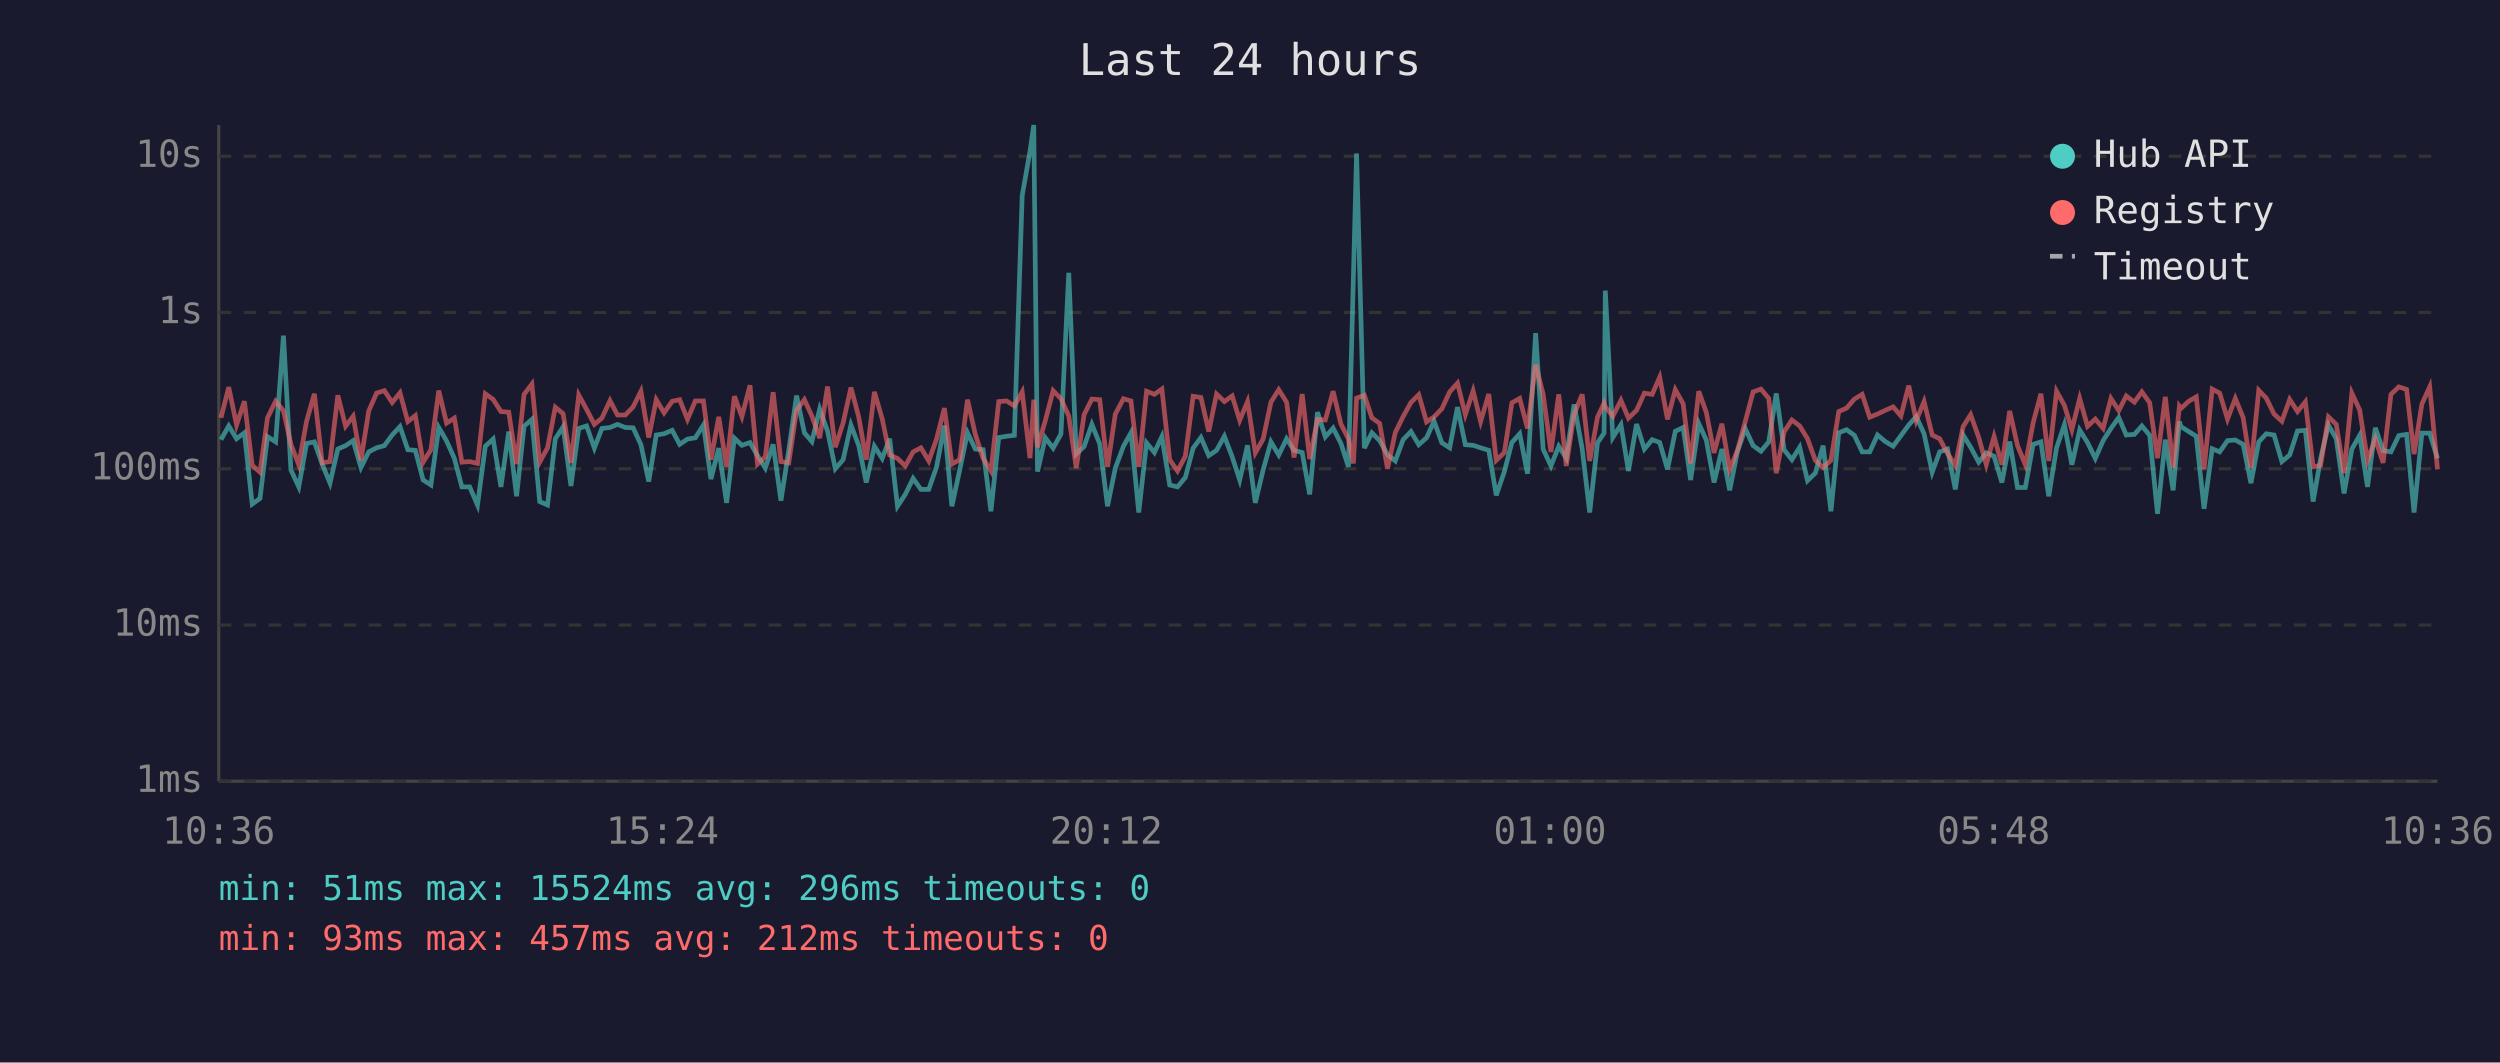
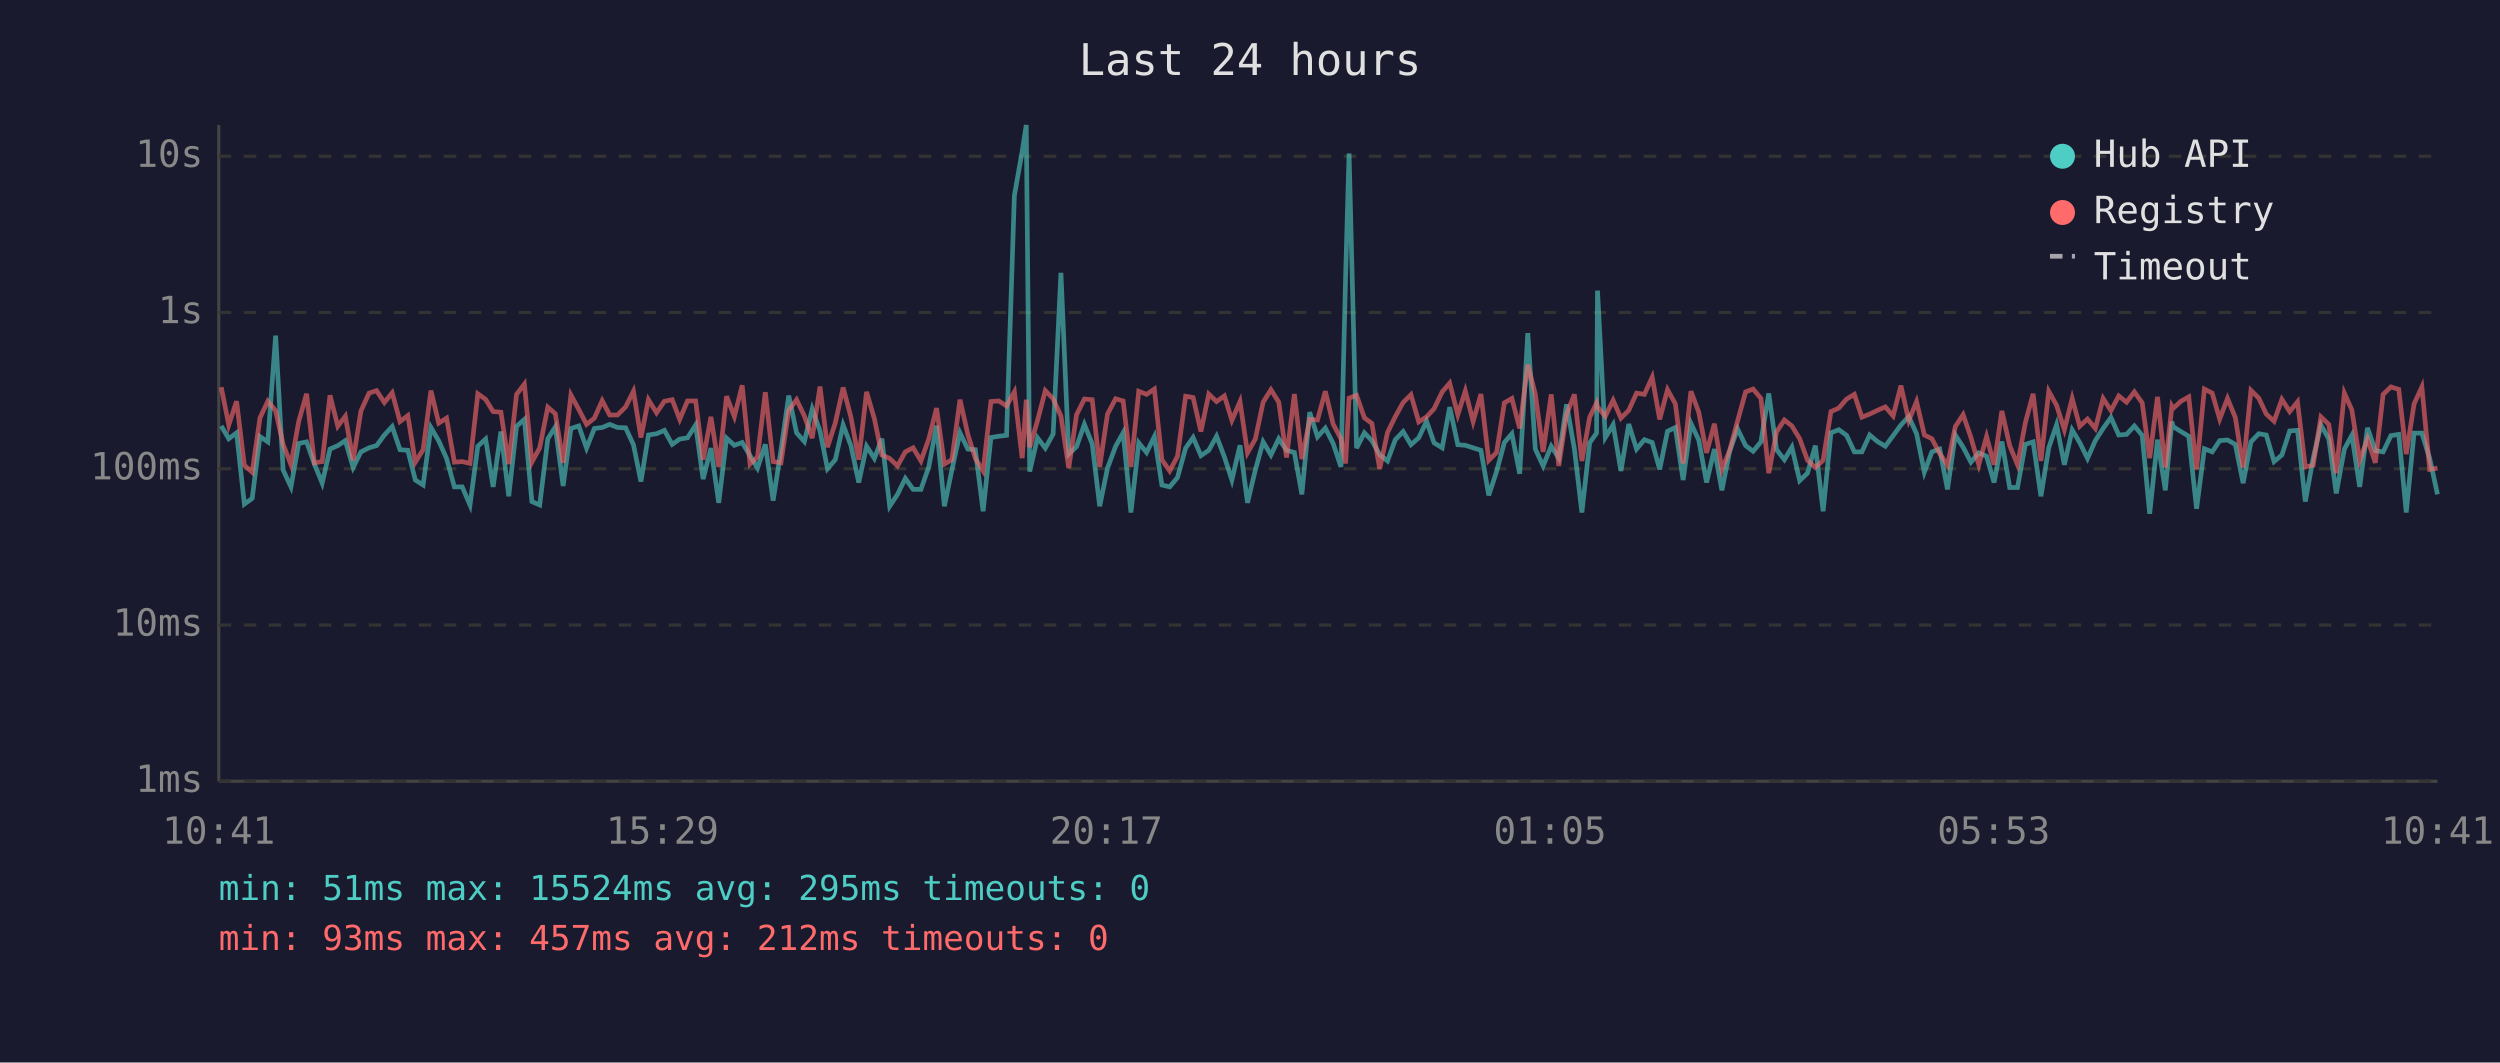
<svg xmlns="http://www.w3.org/2000/svg" viewBox="0 0 800 340" font-family="monospace" font-size="12">
  <rect width="800" height="340" fill="#1a1a2e" />
  <text x="400" y="24" fill="#e0e0e0" font-size="14" text-anchor="middle">Last 24 hours</text>
  <line x1="70" y1="40" x2="70" y2="250" stroke="#444" stroke-width="1" />
  <line x1="70" y1="250" x2="780" y2="250" stroke="#444" stroke-width="1" />
  <line x1="70" y1="250" x2="780" y2="250" stroke="#333" stroke-width="1" stroke-dasharray="4" />
  <text x="65" y="250" fill="#888" text-anchor="end" dominant-baseline="middle">1ms</text>
  <line x1="70" y1="200" x2="780" y2="200" stroke="#333" stroke-width="1" stroke-dasharray="4" />
  <text x="65" y="200" fill="#888" text-anchor="end" dominant-baseline="middle">10ms</text>
  <line x1="70" y1="150" x2="780" y2="150" stroke="#333" stroke-width="1" stroke-dasharray="4" />
  <text x="65" y="150" fill="#888" text-anchor="end" dominant-baseline="middle">100ms</text>
  <line x1="70" y1="100" x2="780" y2="100" stroke="#333" stroke-width="1" stroke-dasharray="4" />
  <text x="65" y="100" fill="#888" text-anchor="end" dominant-baseline="middle">1s</text>
  <line x1="70" y1="50" x2="780" y2="50" stroke="#333" stroke-width="1" stroke-dasharray="4" />
  <text x="65" y="50" fill="#888" text-anchor="end" dominant-baseline="middle">10s</text>
-   <text x="70" y="270" fill="#888" text-anchor="middle">10:36</text>
-   <text x="212" y="270" fill="#888" text-anchor="middle">15:24</text>
-   <text x="354" y="270" fill="#888" text-anchor="middle">20:12</text>
-   <text x="496" y="270" fill="#888" text-anchor="middle">01:00</text>
-   <text x="638" y="270" fill="#888" text-anchor="middle">05:48</text>
-   <text x="780" y="270" fill="#888" text-anchor="middle">10:36</text>
-   <polyline points="70.7,140.7 73.2,136.3 75.7,140.4 78.2,138.5 80.7,161.3 83.2,159.5 85.6,139.7 88.2,141.4 90.7,107.4 93.1,150.4 95.6,155.8 98.1,141.9 100.6,141.4 103.1,148.5 105.6,154.6 108.1,143.7 110.6,142.6 113.0,141.0 115.5,149.6 118.0,144.6 120.5,143.3 123.0,142.6 125.5,139.2 128.0,136.5 130.5,143.9 132.9,144.1 135.4,153.6 137.9,155.2 140.4,136.8 142.9,141.1 145.4,146.7 147.8,155.8 150.3,155.8 152.8,161.6 155.3,142.8 157.8,140.5 160.3,155.8 162.8,138.1 165.3,158.8 167.7,136.4 170.2,134.2 172.7,160.5 175.2,161.6 177.7,140.4 180.2,136.6 182.7,155.5 185.2,137.1 187.7,136.3 190.2,143.4 192.6,137.1 195.2,136.8 197.6,135.8 200.1,136.8 202.6,136.9 205.1,142.3 207.6,154.1 210.0,139.2 212.5,138.8 215.1,137.7 217.5,142.2 220.0,140.5 222.5,140.1 225.1,136.0 227.5,153.3 230.0,143.4 232.5,160.9 235.0,140.2 237.4,142.5 240.0,141.6 242.4,145.8 244.9,149.8 247.4,142.2 249.9,160.2 252.4,144.1 254.9,126.6 257.4,138.5 259.8,141.3 262.3,130.9 264.8,137.9 267.3,150.0 269.8,147.1 272.3,136.0 274.8,142.6 277.2,154.4 279.8,142.8 282.3,146.7 284.7,140.4 287.2,162.0 289.7,158.2 292.2,153.1 294.7,156.6 297.2,156.6 299.7,149.4 302.2,136.2 304.6,162.0 307.1,150.4 309.6,138.5 312.1,143.7 314.6,143.9 317.1,163.6 319.6,140.0 322.1,139.6 324.6,139.3 327.1,62.6 329.6,48.4 330.8,40.0 332.0,150.9 334.5,140.1 337.0,143.4 339.5,138.9 342.0,87.3 344.4,145.3 346.9,142.9 349.4,135.8 351.9,142.0 354.4,162.0 356.9,149.8 359.5,142.8 361.9,138.5 364.4,164.0 366.9,141.7 369.4,144.8 371.8,139.7 374.3,155.2 376.8,155.8 379.3,152.8 381.8,143.4 384.3,140.0 386.8,145.8 389.3,144.1 391.8,139.6 394.3,146.2 396.7,153.6 399.2,142.5 401.7,160.9 404.2,150.4 406.7,141.4 409.2,145.6 411.7,140.4 414.1,144.1 416.7,144.8 419.1,158.2 421.6,131.9 424.1,139.8 426.6,137.0 429.1,141.9 431.5,149.4 433.1,88.2 434.1,49.1 436.6,143.4 439.0,138.5 441.5,141.0 444.0,145.5 446.5,147.5 449.0,140.7 451.5,138.1 454.0,142.3 456.5,140.1 458.9,134.8 461.4,141.7 463.9,143.3 466.4,130.3 468.9,142.3 471.4,142.5 473.8,143.3 476.4,144.1 478.8,158.5 481.4,150.9 483.8,141.6 486.3,138.8 488.8,151.6 491.4,106.6 493.8,143.7 496.3,149.1 498.8,142.8 501.2,146.6 503.7,129.4 506.3,143.6 508.7,164.0 511.2,141.7 513.3,138.6 513.7,93.0 516.1,140.0 518.7,135.9 521.1,150.7 523.7,135.7 526.2,143.7 528.7,140.7 531.1,141.6 533.6,150.2 536.1,138.0 538.6,136.8 541.0,153.6 543.6,135.5 546.0,140.8 548.5,154.4 551.0,143.7 553.5,156.9 556.0,144.4 558.5,137.2 561.0,142.6 563.5,144.4 566.0,141.4 568.4,125.9 570.9,143.9 573.4,147.1 575.9,143.1 578.4,153.8 580.9,151.4 583.4,142.6 585.9,163.6 588.4,138.5 590.9,137.5 593.4,139.3 595.9,144.6 598.3,144.6 600.8,139.2 603.3,141.3 605.8,142.8 608.3,139.4 610.8,136.0 613.2,133.3 615.7,138.8 618.3,151.1 620.7,144.6 623.2,143.7 625.7,156.6 628.2,139.2 630.6,143.1 633.2,147.9 635.6,144.9 638.1,146.0 640.6,154.4 643.1,141.3 645.6,156.0 648.1,156.0 650.6,142.2 653.1,141.4 655.6,158.8 658.1,143.3 660.6,135.9 663.0,148.7 665.5,137.6 668.0,141.6 670.5,146.7 673.0,141.0 675.5,137.1 678.0,133.6 680.4,139.2 683.0,139.0 685.4,136.3 687.9,139.3 690.4,164.4 692.9,140.7 695.4,156.9 697.4,134.9 697.9,136.5 700.4,138.1 702.8,139.6 705.3,162.8 707.9,143.6 710.3,144.6 712.8,141.0 715.3,140.8 717.8,142.2 720.3,154.6 722.8,141.4 725.2,138.8 727.7,139.2 730.2,147.7 732.7,145.6 735.2,137.9 737.7,137.7 740.2,160.5 742.6,146.7 745.1,136.0 747.6,140.4 750.1,157.9 752.6,143.7 755.1,139.3 757.6,155.8 760.1,136.9 762.6,144.2 765.1,144.6 767.6,139.4 770.1,139.0 772.5,164.0 775.0,138.6 777.5,138.6 780.0,146.7" fill="none" stroke="#4ecdc4" stroke-width="1.5" opacity="0.6" />
-   <polyline points="70.7,133.7 73.2,123.9 75.7,136.0 78.2,128.4 80.7,148.9 83.2,151.1 85.6,133.7 88.2,128.4 90.7,131.4 93.1,142.2 95.6,148.7 98.1,134.8 100.6,126.0 103.1,148.1 105.6,147.7 108.1,126.5 110.6,136.4 113.0,133.2 115.5,147.3 118.0,131.5 120.5,125.8 123.0,125.0 125.5,128.8 128.0,125.7 130.5,134.9 132.9,133.0 135.4,147.9 137.9,143.9 140.4,125.0 142.9,135.4 145.4,133.8 147.8,147.9 150.3,147.7 152.8,148.3 155.3,126.0 157.8,127.8 160.3,131.7 162.8,131.9 165.3,148.5 167.7,126.2 170.2,122.9 172.7,147.9 175.2,143.3 177.7,130.3 180.2,132.4 182.7,148.1 185.2,126.4 187.7,131.0 190.2,135.8 192.6,133.8 195.2,128.2 197.6,132.8 200.1,132.8 202.6,130.2 205.1,125.2 207.6,140.0 210.0,127.9 212.5,132.1 215.1,128.4 217.5,127.9 220.0,134.2 222.5,128.3 225.1,128.3 227.5,147.1 230.0,133.4 232.5,149.4 235.0,126.8 237.4,133.3 240.0,123.3 242.4,148.5 244.9,146.2 247.4,125.5 249.9,147.7 252.4,148.1 254.9,131.3 257.4,127.9 259.8,133.1 262.3,140.2 264.8,123.7 267.3,143.1 269.8,135.3 272.3,124.0 274.8,133.5 277.2,147.1 279.8,125.4 282.3,134.0 284.7,145.6 287.2,146.7 289.7,149.1 292.2,144.6 294.7,143.3 297.2,147.5 299.7,140.5 302.2,130.6 304.6,148.5 307.1,147.1 309.6,127.9 312.1,139.0 314.6,146.7 317.1,150.7 319.6,128.5 322.1,128.3 324.6,129.9 327.1,125.4 329.6,146.6 330.8,127.9 332.0,143.1 334.5,134.6 337.0,125.0 339.5,127.6 342.0,133.1 344.4,149.8 346.9,132.7 349.4,127.7 351.9,127.9 354.4,149.4 356.9,132.5 359.5,127.6 361.9,128.3 364.4,149.4 366.9,125.2 369.4,126.2 371.8,124.5 374.3,147.1 376.8,150.7 379.3,146.0 381.8,126.8 384.3,127.2 386.8,138.1 389.3,126.1 391.8,128.5 394.3,126.7 396.7,134.5 399.2,128.5 401.7,144.9 404.2,140.5 406.7,128.7 409.2,124.7 411.7,128.7 414.1,146.4 416.7,126.1 419.1,146.9 421.6,134.2 424.1,134.4 426.6,125.2 429.1,135.7 431.5,140.4 433.1,148.3 434.1,127.4 436.6,126.5 439.0,133.7 441.5,135.5 444.0,150.0 446.5,138.4 449.0,133.3 451.5,128.8 454.0,126.3 456.5,135.0 458.9,133.4 461.4,130.8 463.9,125.4 466.4,122.6 468.9,132.7 471.4,125.1 473.8,134.9 476.4,126.1 478.8,147.3 481.4,144.8 483.8,128.9 486.3,127.5 488.8,137.1 491.4,116.7 493.8,126.1 496.3,144.6 498.8,126.2 501.2,149.1 503.7,132.6 506.3,126.2 508.7,147.5 511.2,133.5 513.3,129.0 513.7,130.2 516.1,133.2 518.7,128.1 521.1,133.8 523.7,131.3 526.2,125.8 528.7,126.2 531.1,120.7 533.6,134.2 536.1,124.7 538.6,129.2 541.0,148.3 543.6,125.2 546.0,131.9 548.5,144.9 551.0,135.6 553.5,150.2 556.0,144.1 558.5,134.8 561.0,125.4 563.5,124.5 566.0,127.5 568.4,151.4 570.9,138.2 573.4,134.4 575.9,136.3 578.4,140.4 580.9,147.3 583.4,149.6 585.9,147.3 588.4,131.7 590.9,130.6 593.4,127.7 595.9,126.2 598.3,133.5 600.8,132.5 603.3,131.3 605.8,130.2 608.3,133.1 610.8,123.4 613.2,134.6 615.7,128.5 618.3,139.2 620.7,140.4 623.2,145.1 625.7,148.9 628.2,136.5 630.6,132.7 633.2,140.0 635.6,148.7 638.1,139.7 640.6,148.7 643.1,131.5 645.6,142.6 648.1,148.7 650.6,135.3 653.1,126.0 655.6,147.5 658.1,125.2 660.6,129.7 663.0,137.5 665.5,127.5 668.0,136.4 670.5,134.1 673.0,137.1 675.5,127.5 678.0,131.4 680.4,126.7 683.0,128.7 685.4,125.4 687.9,128.9 690.4,146.6 692.9,127.0 695.4,149.6 697.4,130.0 697.9,130.7 700.4,128.4 702.8,127.0 705.3,150.2 707.9,124.5 710.3,125.8 712.8,134.1 715.3,127.5 717.8,133.6 720.3,149.6 722.8,124.9 725.2,127.4 727.7,132.5 730.2,134.8 732.7,127.8 735.2,131.7 737.7,128.6 740.2,149.4 742.6,148.9 745.1,133.4 747.6,135.8 750.1,151.4 752.6,125.8 755.1,131.2 757.6,147.3 760.1,140.5 762.6,148.1 765.1,126.2 767.6,123.8 770.1,124.6 772.5,145.3 775.0,129.3 777.5,123.8 780.0,150.2" fill="none" stroke="#ff6b6b" stroke-width="1.5" opacity="0.6" />
+   <text x="70" y="270" fill="#888" text-anchor="middle">10:41</text>
+   <text x="212" y="270" fill="#888" text-anchor="middle">15:29</text>
+   <text x="354" y="270" fill="#888" text-anchor="middle">20:17</text>
+   <text x="496" y="270" fill="#888" text-anchor="middle">01:05</text>
+   <text x="638" y="270" fill="#888" text-anchor="middle">05:53</text>
+   <text x="780" y="270" fill="#888" text-anchor="middle">10:41</text>
+   <polyline points="70.8,136.3 73.2,140.4 75.7,138.5 78.2,161.3 80.7,159.5 83.2,139.7 85.7,141.4 88.2,107.4 90.6,150.4 93.1,155.8 95.6,141.9 98.1,141.4 100.6,148.5 103.1,154.6 105.6,143.7 108.1,142.6 110.5,141.0 113.0,149.6 115.5,144.6 118.1,143.3 120.5,142.6 123.0,139.2 125.5,136.5 128.0,143.9 130.5,144.1 132.9,153.6 135.4,155.2 137.9,136.8 140.4,141.1 142.9,146.7 145.4,155.8 147.9,155.8 150.4,161.6 152.9,142.8 155.4,140.5 157.8,155.8 160.3,138.1 162.8,158.8 165.3,136.4 167.8,134.2 170.2,160.5 172.7,161.6 175.3,140.4 177.7,136.6 180.2,155.5 182.7,137.1 185.2,136.3 187.7,143.4 190.2,137.1 192.7,136.8 195.1,135.8 197.6,136.8 200.2,136.9 202.7,142.3 205.1,154.1 207.5,139.2 210.1,138.8 212.6,137.7 215.1,142.2 217.5,140.5 220.0,140.1 222.6,136.0 225.0,153.3 227.5,143.4 230.0,160.9 232.5,140.2 235.0,142.5 237.5,141.6 240.0,145.8 242.4,149.8 244.9,142.2 247.4,160.2 249.9,144.1 252.4,126.6 254.9,138.5 257.4,141.3 259.9,130.9 262.4,137.9 264.8,150.0 267.3,147.1 269.8,136.0 272.3,142.6 274.8,154.4 277.3,142.8 279.8,146.7 282.2,140.4 284.7,162.0 287.2,158.2 289.7,153.1 292.2,156.6 294.7,156.6 297.2,149.4 299.7,136.2 302.2,162.0 304.6,150.4 307.2,138.5 309.7,143.7 312.1,143.9 314.6,163.6 317.1,140.0 319.6,139.6 322.1,139.3 324.6,62.6 327.1,48.4 328.4,40.0 329.5,150.9 332.0,140.1 334.5,143.4 337.0,138.9 339.5,87.3 342.0,145.3 344.5,142.9 347.0,135.8 349.5,142.0 351.9,162.0 354.4,149.8 357.0,142.8 359.4,138.5 361.9,164.0 364.4,141.7 366.9,144.8 369.4,139.7 371.8,155.2 374.3,155.8 376.8,152.8 379.4,143.4 381.8,140.0 384.3,145.8 386.8,144.1 389.3,139.6 391.8,146.2 394.2,153.6 396.8,142.5 399.2,160.9 401.7,150.4 404.2,141.4 406.7,145.6 409.2,140.4 411.7,144.1 414.2,144.8 416.6,158.2 419.1,131.9 421.6,139.8 424.1,137.0 426.6,141.9 429.1,149.4 430.6,88.2 431.7,49.1 434.1,143.4 436.6,138.5 439.0,141.0 441.5,145.5 444.0,147.5 446.5,140.7 449.0,138.1 451.5,142.3 454.0,140.1 456.5,134.8 458.9,141.7 461.5,143.3 463.9,130.3 466.5,142.3 468.9,142.5 471.4,143.3 473.9,144.1 476.4,158.5 478.9,150.9 481.4,141.6 483.8,138.8 486.3,151.6 488.9,106.6 491.3,143.7 493.8,149.1 496.4,142.8 498.8,146.6 501.3,129.4 503.8,143.6 506.2,164.0 508.7,141.7 510.9,138.6 511.2,93.0 513.7,140.0 516.2,135.9 518.7,150.7 521.2,135.7 523.7,143.7 526.2,140.7 528.7,141.6 531.1,150.2 533.6,138.0 536.1,136.8 538.6,153.6 541.1,135.5 543.6,140.8 546.1,154.4 548.6,143.7 551.0,156.9 553.5,144.4 556.0,137.2 558.6,142.6 561.0,144.4 563.5,141.4 566.0,125.9 568.5,143.9 571.0,147.1 573.4,143.1 575.9,153.8 578.4,151.4 580.9,142.6 583.4,163.6 585.9,138.5 588.4,137.5 590.9,139.3 593.4,144.6 595.8,144.6 598.3,139.2 600.8,141.3 603.3,142.8 605.8,139.4 608.3,136.0 610.8,133.3 613.3,138.8 615.8,151.1 618.2,144.6 620.7,143.7 623.2,156.6 625.7,139.2 628.2,143.1 630.7,147.9 633.2,144.9 635.7,146.0 638.1,154.4 640.6,141.3 643.1,156.0 645.6,156.0 648.1,142.2 650.6,141.4 653.1,158.8 655.6,143.3 658.1,135.9 660.6,148.7 663.1,137.6 665.5,141.6 668.0,146.7 670.5,141.0 673.0,137.1 675.5,133.6 678.0,139.2 680.5,139.0 683.0,136.3 685.5,139.3 687.9,164.4 690.4,140.7 692.9,156.9 695.0,134.9 695.4,136.5 697.9,138.1 700.4,139.6 702.9,162.8 705.4,143.6 707.9,144.6 710.3,141.0 712.8,140.8 715.3,142.2 717.8,154.6 720.3,141.4 722.8,138.8 725.2,139.2 727.7,147.7 730.2,145.6 732.7,137.9 735.2,137.7 737.7,160.5 740.2,146.7 742.7,136.0 745.2,140.4 747.6,157.9 750.2,143.7 752.6,139.3 755.1,155.8 757.6,136.9 760.1,144.2 762.6,144.6 765.1,139.4 767.6,139.0 770.0,164.0 772.5,138.6 775.0,138.6 777.5,146.7 780.0,158.2" fill="none" stroke="#4ecdc4" stroke-width="1.5" opacity="0.6" />
+   <polyline points="70.8,123.9 73.2,136.0 75.7,128.4 78.2,148.9 80.7,151.1 83.2,133.7 85.7,128.4 88.2,131.4 90.6,142.2 93.1,148.7 95.6,134.8 98.1,126.0 100.6,148.1 103.1,147.7 105.6,126.5 108.1,136.4 110.5,133.2 113.0,147.3 115.5,131.5 118.1,125.8 120.5,125.0 123.0,128.8 125.5,125.7 128.0,134.9 130.5,133.0 132.9,147.9 135.4,143.9 137.9,125.0 140.4,135.4 142.9,133.8 145.4,147.9 147.9,147.7 150.4,148.3 152.9,126.0 155.4,127.8 157.8,131.7 160.3,131.9 162.8,148.5 165.3,126.2 167.8,122.9 170.2,147.9 172.7,143.3 175.3,130.3 177.7,132.4 180.2,148.1 182.7,126.4 185.2,131.0 187.7,135.8 190.2,133.8 192.7,128.2 195.1,132.8 197.6,132.8 200.2,130.2 202.7,125.2 205.1,140.0 207.5,127.9 210.1,132.1 212.6,128.4 215.1,127.9 217.5,134.2 220.0,128.3 222.6,128.3 225.0,147.1 227.5,133.4 230.0,149.4 232.5,126.8 235.0,133.3 237.5,123.3 240.0,148.5 242.4,146.2 244.9,125.5 247.4,147.7 249.9,148.1 252.4,131.3 254.9,127.9 257.4,133.1 259.9,140.2 262.4,123.7 264.8,143.1 267.3,135.3 269.8,124.0 272.3,133.5 274.8,147.1 277.3,125.4 279.8,134.0 282.2,145.6 284.7,146.7 287.2,149.1 289.7,144.6 292.2,143.3 294.7,147.5 297.2,140.5 299.7,130.6 302.2,148.5 304.6,147.1 307.2,127.9 309.7,139.0 312.1,146.7 314.6,150.7 317.1,128.5 319.6,128.3 322.1,129.9 324.6,125.4 327.1,146.6 328.4,127.9 329.5,143.1 332.0,134.6 334.5,125.0 337.0,127.6 339.5,133.1 342.0,149.8 344.5,132.7 347.0,127.7 349.5,127.9 351.9,149.4 354.4,132.5 357.0,127.6 359.4,128.3 361.9,149.4 364.4,125.2 366.9,126.2 369.4,124.5 371.8,147.1 374.3,150.7 376.8,146.0 379.4,126.8 381.8,127.2 384.3,138.1 386.8,126.1 389.3,128.5 391.8,126.7 394.2,134.5 396.8,128.5 399.2,144.9 401.7,140.5 404.2,128.7 406.7,124.7 409.2,128.7 411.7,146.4 414.2,126.1 416.6,146.9 419.1,134.2 421.6,134.4 424.1,125.2 426.6,135.7 429.1,140.4 430.6,148.3 431.7,127.4 434.1,126.5 436.6,133.7 439.0,135.5 441.5,150.0 444.0,138.4 446.5,133.3 449.0,128.8 451.5,126.3 454.0,135.0 456.5,133.4 458.9,130.8 461.5,125.4 463.9,122.6 466.5,132.7 468.9,125.1 471.4,134.9 473.9,126.1 476.4,147.3 478.9,144.8 481.4,128.9 483.8,127.5 486.3,137.1 488.9,116.7 491.3,126.1 493.8,144.6 496.4,126.2 498.8,149.1 501.3,132.6 503.8,126.2 506.2,147.5 508.7,133.5 510.9,129.0 511.2,130.2 513.7,133.2 516.2,128.1 518.7,133.8 521.2,131.3 523.7,125.8 526.2,126.2 528.7,120.7 531.1,134.2 533.6,124.7 536.1,129.2 538.6,148.3 541.1,125.2 543.6,131.9 546.1,144.9 548.6,135.6 551.0,150.2 553.5,144.1 556.0,134.8 558.6,125.4 561.0,124.5 563.5,127.5 566.0,151.4 568.5,138.2 571.0,134.4 573.4,136.3 575.9,140.4 578.4,147.3 580.9,149.6 583.4,147.3 585.9,131.7 588.4,130.6 590.9,127.7 593.4,126.2 595.8,133.5 598.3,132.5 600.8,131.3 603.3,130.2 605.8,133.1 608.3,123.4 610.8,134.6 613.3,128.5 615.8,139.2 618.2,140.4 620.7,145.1 623.2,148.9 625.7,136.5 628.2,132.7 630.7,140.0 633.2,148.7 635.7,139.7 638.1,148.7 640.6,131.5 643.1,142.6 645.6,148.7 648.1,135.3 650.6,126.0 653.1,147.5 655.6,125.2 658.1,129.7 660.6,137.5 663.1,127.5 665.5,136.4 668.0,134.1 670.5,137.1 673.0,127.5 675.5,131.4 678.0,126.7 680.5,128.7 683.0,125.4 685.5,128.9 687.9,146.6 690.4,127.0 692.9,149.6 695.0,130.0 695.4,130.7 697.9,128.4 700.4,127.0 702.9,150.2 705.4,124.5 707.9,125.8 710.3,134.1 712.8,127.5 715.3,133.6 717.8,149.6 720.3,124.9 722.8,127.4 725.2,132.5 727.7,134.8 730.2,127.8 732.7,131.7 735.2,128.6 737.7,149.4 740.2,148.9 742.7,133.4 745.2,135.8 747.6,151.4 750.2,125.8 752.6,131.2 755.1,147.3 757.6,140.5 760.1,148.1 762.6,126.2 765.1,123.8 767.6,124.6 770.0,145.3 772.5,129.3 775.0,123.8 777.5,150.2 780.0,149.8" fill="none" stroke="#ff6b6b" stroke-width="1.5" opacity="0.6" />
  <circle cx="660" cy="50" r="4" fill="#4ecdc4" />
  <text x="670" y="50" fill="#e0e0e0" dominant-baseline="middle">Hub API</text>
  <circle cx="660" cy="68" r="4" fill="#ff6b6b" />
  <text x="670" y="68" fill="#e0e0e0" dominant-baseline="middle">Registry</text>
  <line x1="656" y1="82" x2="664" y2="82" stroke="#e0e0e0" stroke-width="1.5" stroke-dasharray="4,3" opacity="0.7" />
  <text x="670" y="86" fill="#e0e0e0" dominant-baseline="middle">Timeout</text>
-   <text x="70" y="288" fill="#4ecdc4" font-size="11">min: 51ms  max: 15524ms  avg: 296ms  timeouts: 0</text>
+   <text x="70" y="288" fill="#4ecdc4" font-size="11">min: 51ms  max: 15524ms  avg: 295ms  timeouts: 0</text>
  <text x="70" y="304" fill="#ff6b6b" font-size="11">min: 93ms  max: 457ms  avg: 212ms  timeouts: 0</text>
</svg>
